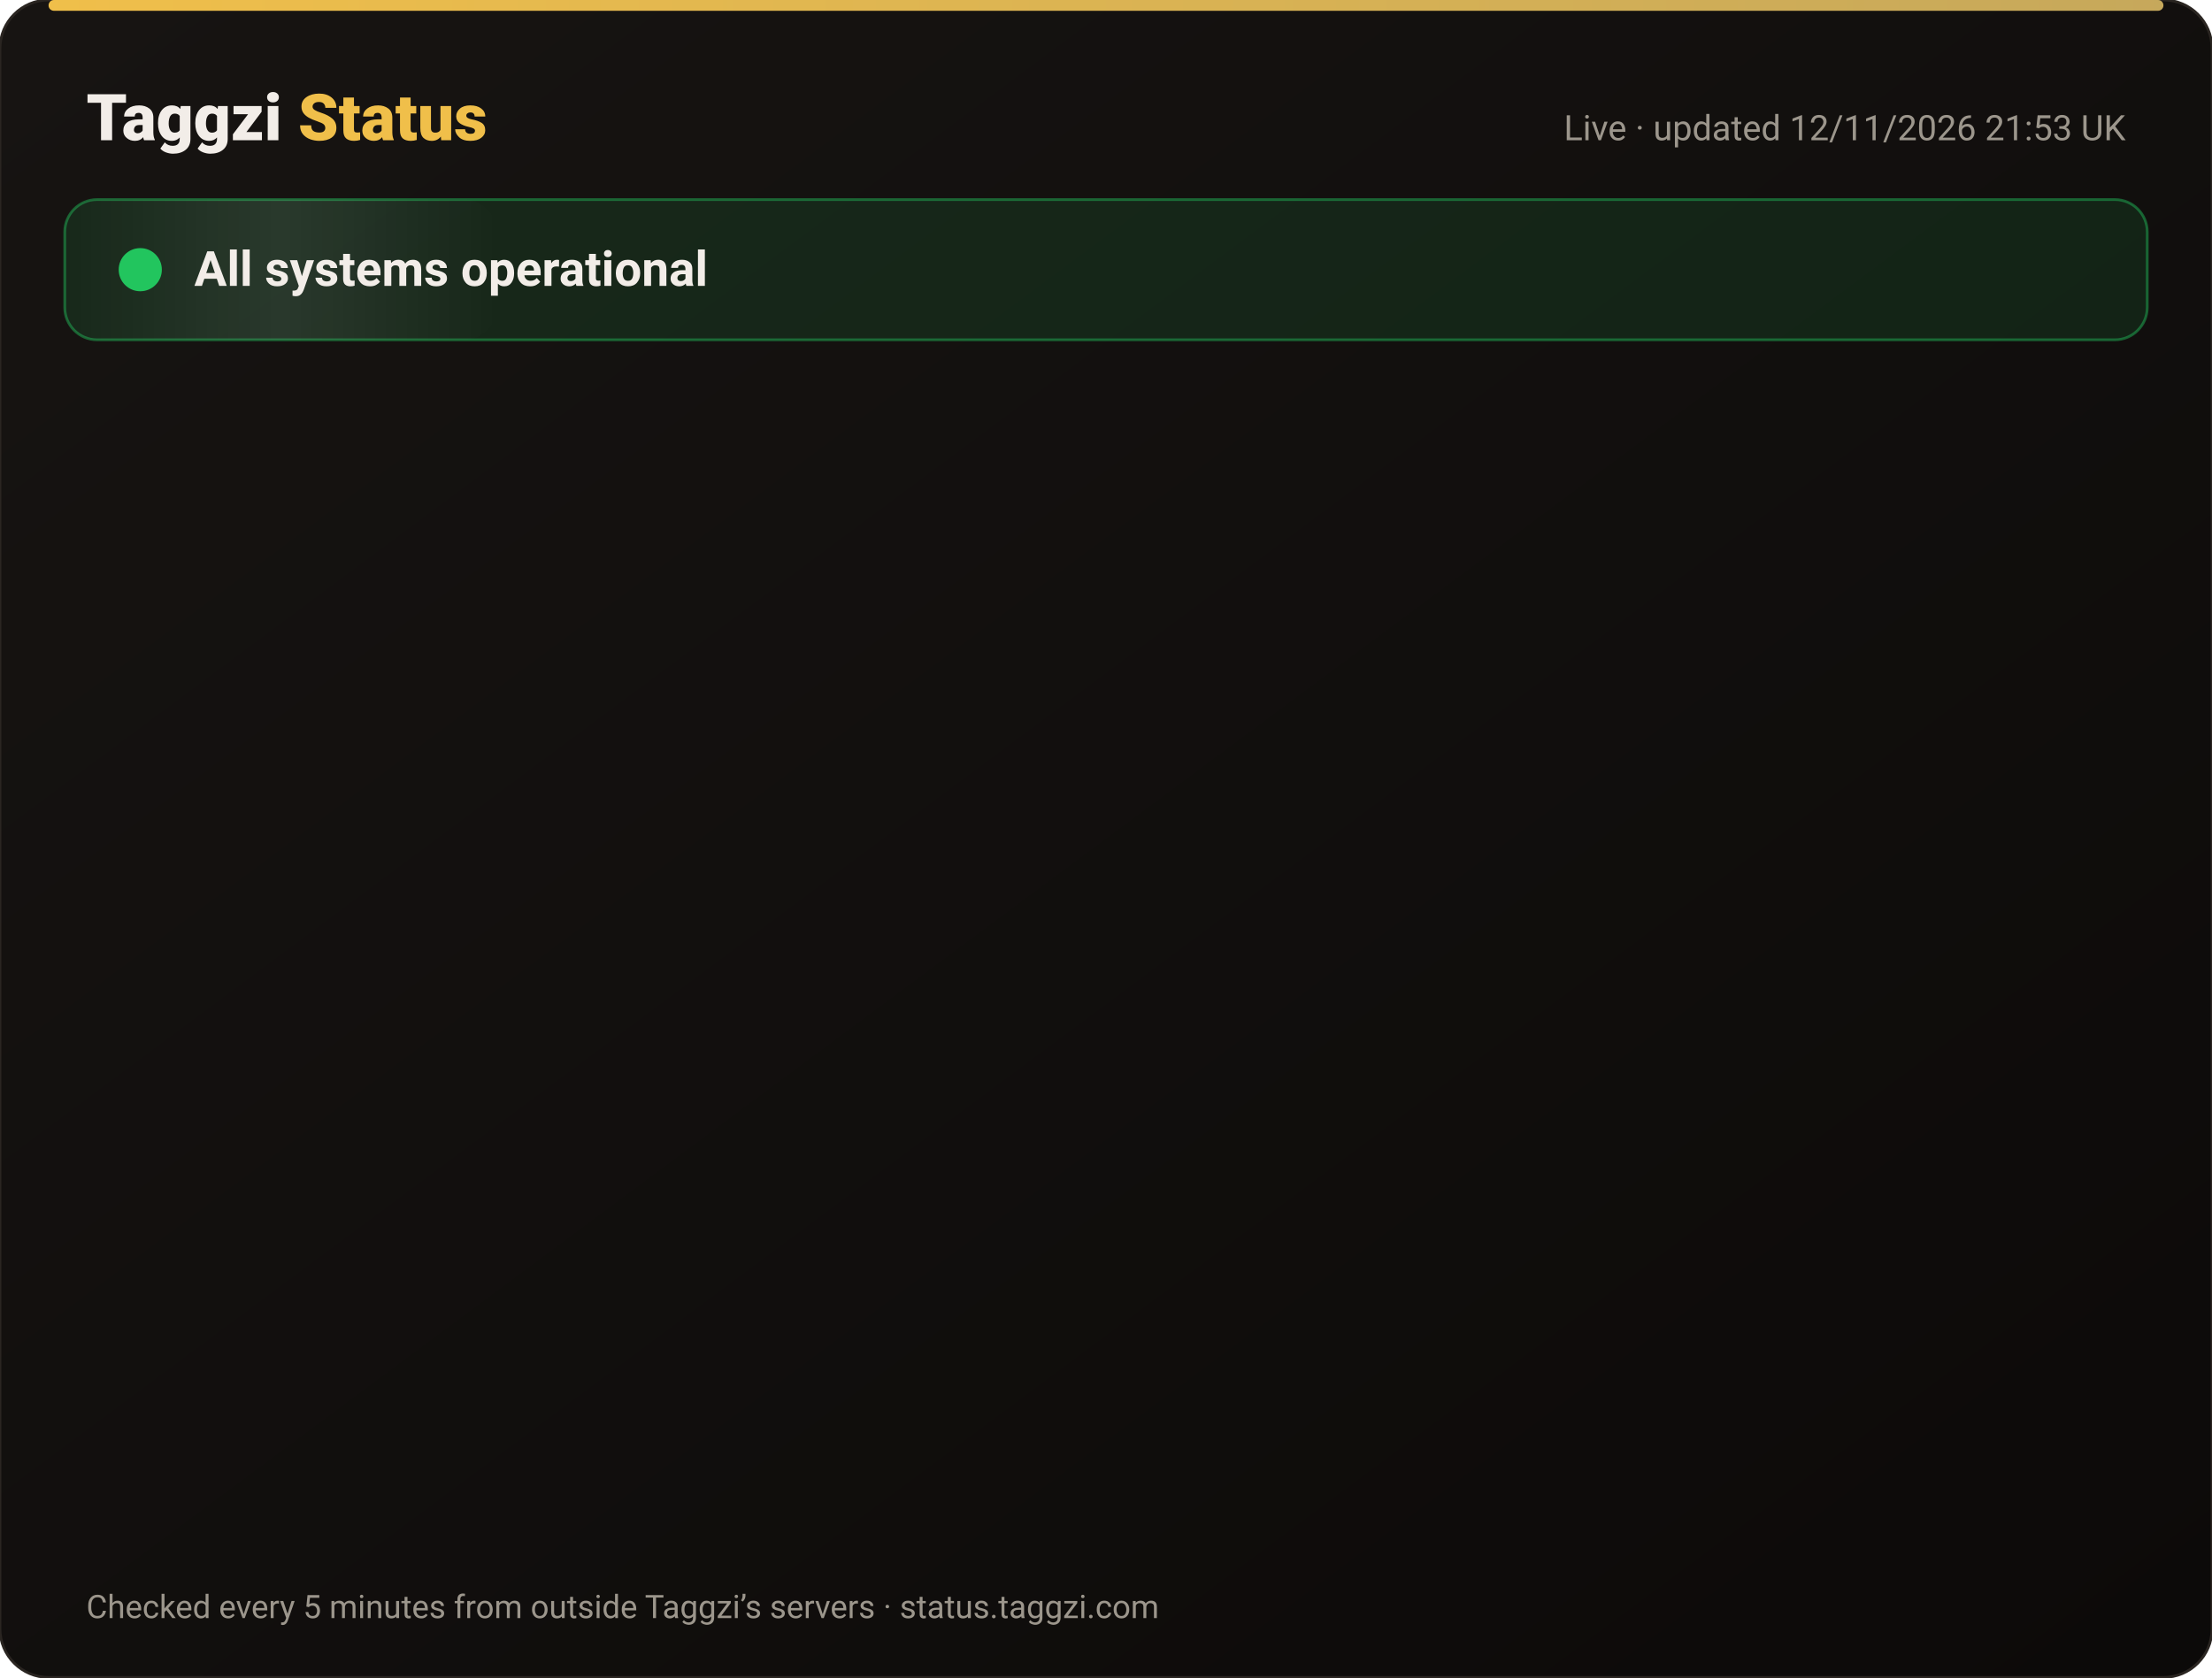
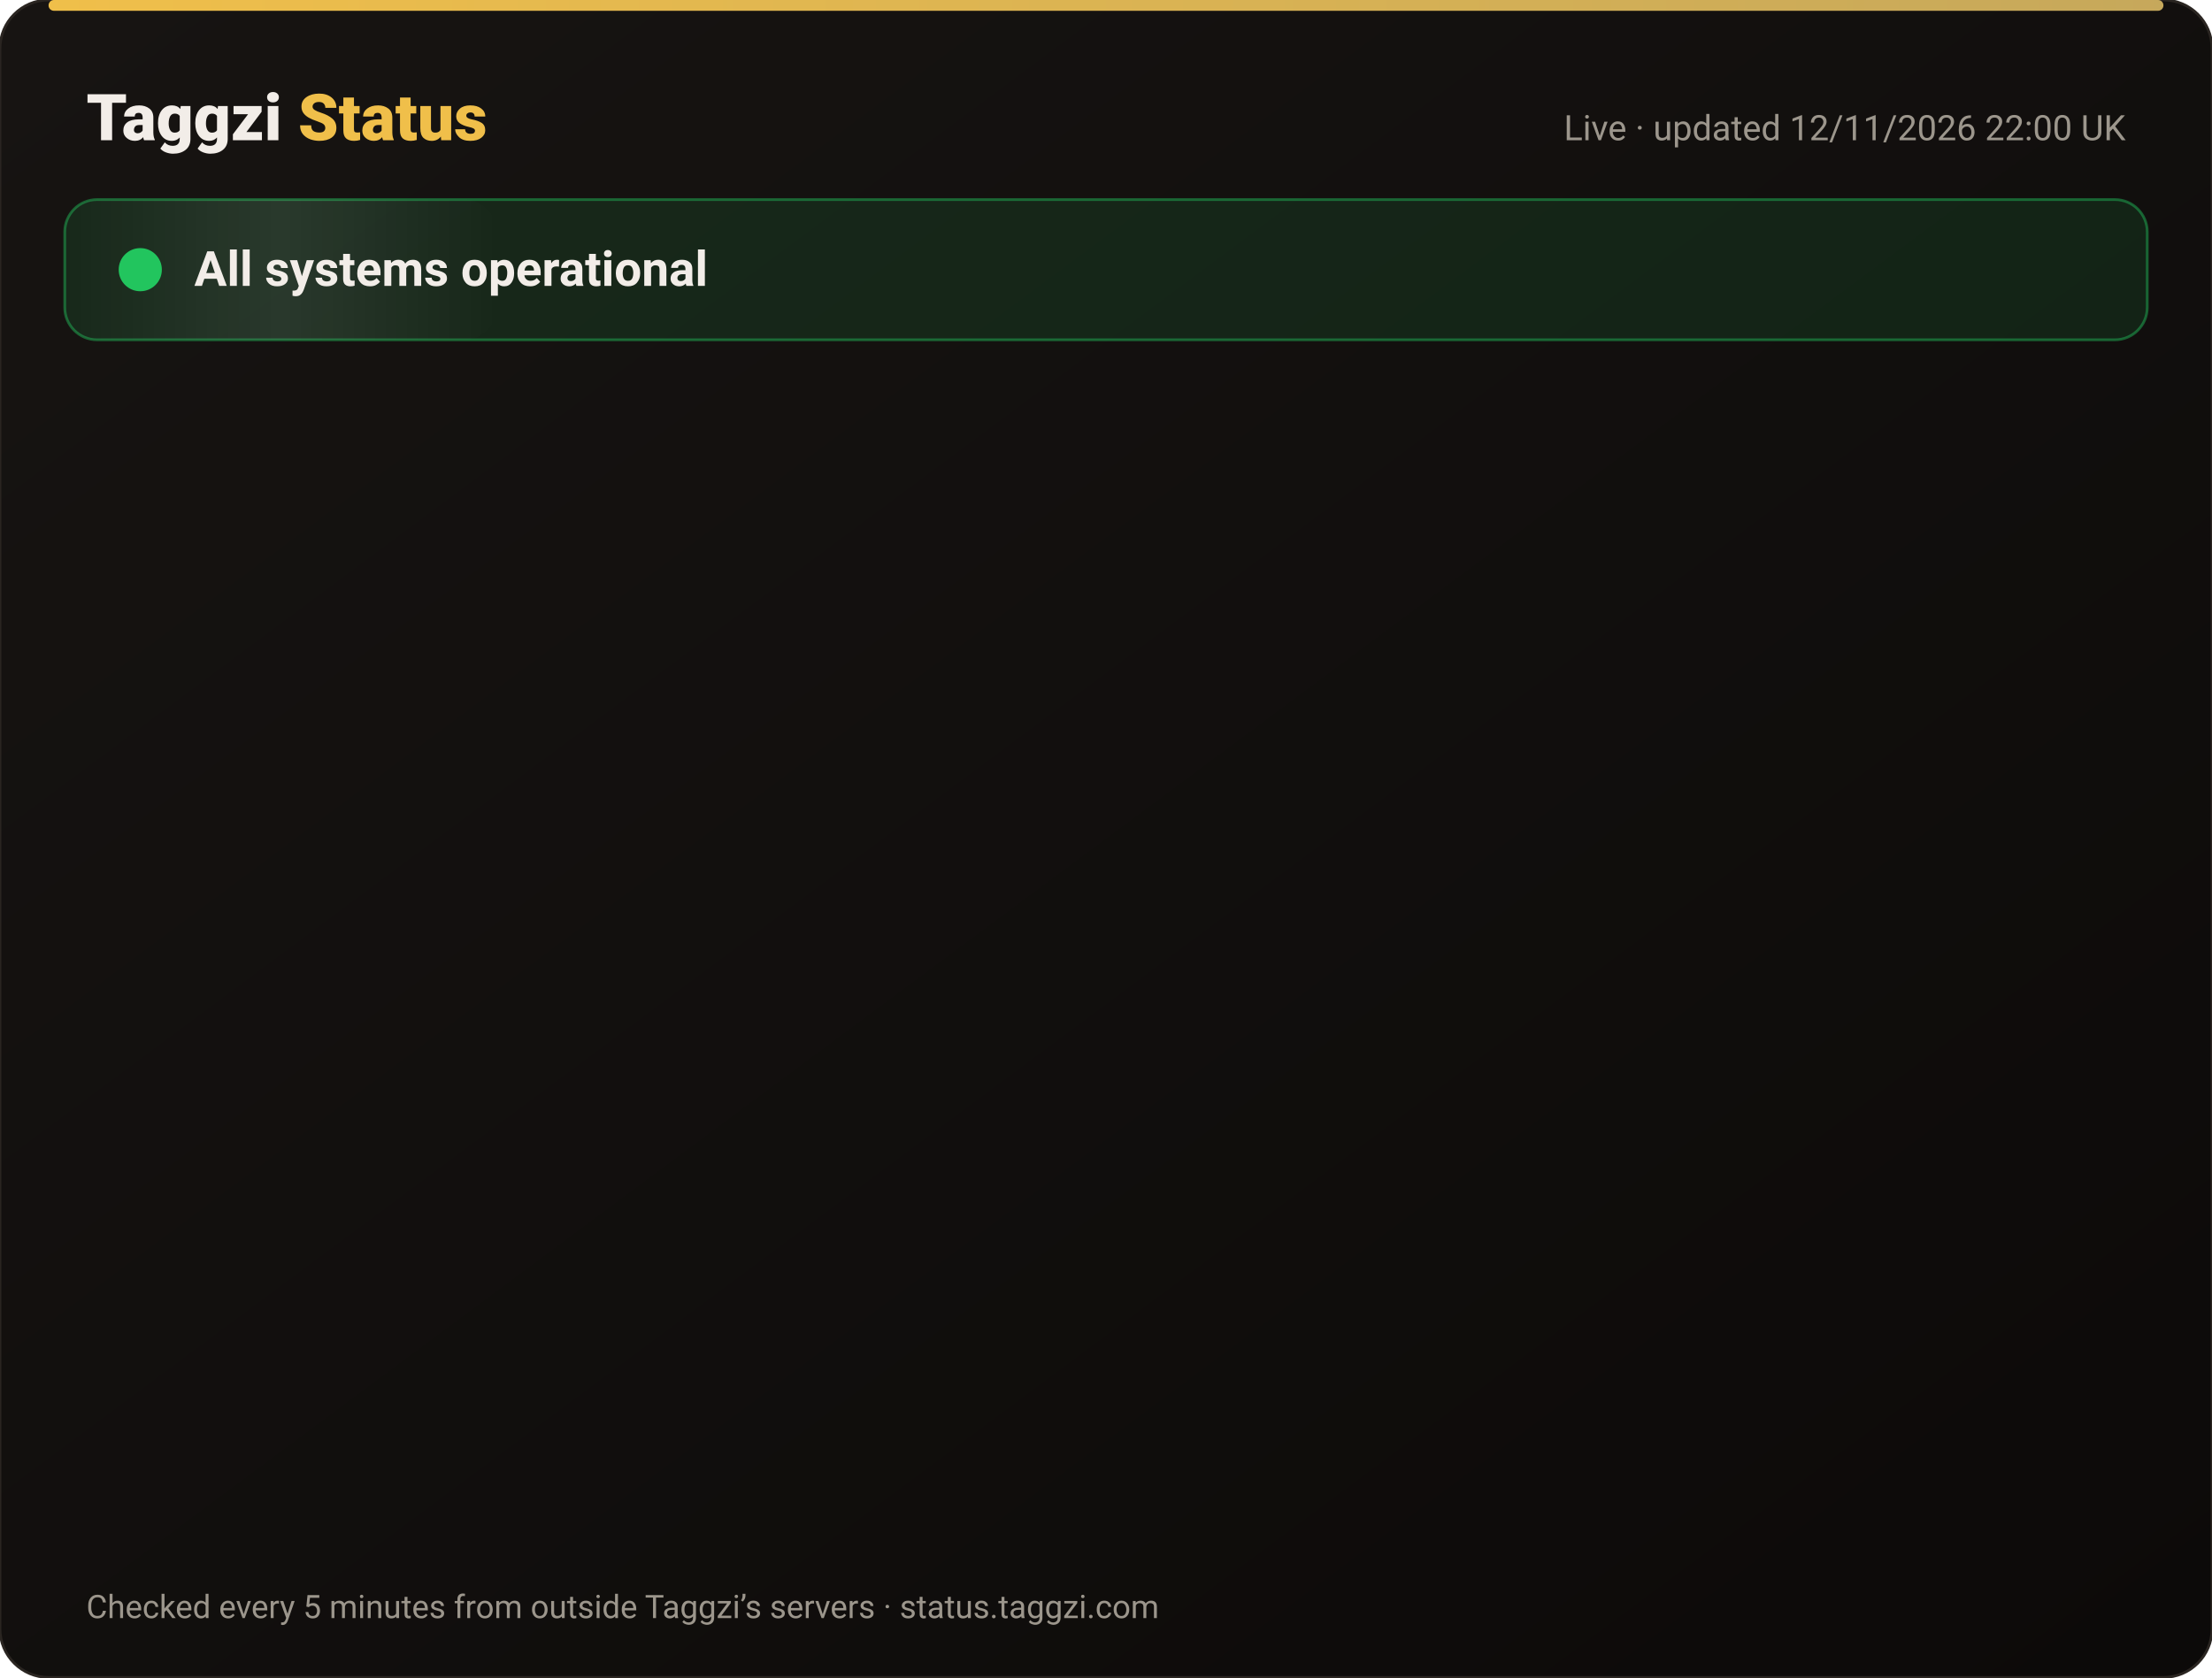
<svg xmlns="http://www.w3.org/2000/svg" width="820" height="622" viewBox="0 0 820 622" font-family="-apple-system,Segoe UI,Roboto,Helvetica,Arial,sans-serif">
  <defs>
    <linearGradient id="bg" x1="0" y1="0" x2="1" y2="1">
      <stop offset="0" stop-color="#171412" />
      <stop offset="1" stop-color="#0C0A09" />
    </linearGradient>
    <linearGradient id="gold" x1="0" x2="1">
      <stop offset="0" stop-color="#F0BF4A" />
      <stop offset="1" stop-color="#c6a85b" />
    </linearGradient>
    <linearGradient id="shine" x1="0" x2="1">
      <stop offset="0" stop-color="#fff" stop-opacity="0" />
      <stop offset=".5" stop-color="#fff" stop-opacity=".08" />
      <stop offset="1" stop-color="#fff" stop-opacity="0" />
    </linearGradient>
  </defs>
  <rect width="820" height="622" rx="18" fill="url(#bg)" stroke="#2a2521" />
  <rect x="18" y="0" width="784" height="4" rx="2" fill="url(#gold)" />
  <text x="32" y="52" font-size="24" font-weight="800" fill="#F2EDE8">Taggzi <tspan fill="#F0BF4A">Status</tspan>
  </text>
-   <text x="788" y="52" font-size="13" fill="#9C968C" text-anchor="end">Live · updated 12/11/2026 21:53 UK</text>
+   <text x="788" y="52" font-size="13" fill="#9C968C" text-anchor="end">Live · updated 12/11/2026 22:00 UK</text>
  <rect x="24" y="74" width="772" height="52" rx="12" fill="#22c55e" fill-opacity=".12" stroke="#22c55e" stroke-opacity=".45" />
  <rect x="24" y="74" width="160" height="52" rx="12" fill="url(#shine)">
    <animate attributeName="x" from="-160" to="820" dur="4s" repeatCount="indefinite" />
  </rect>
  <circle cx="52" cy="100" r="7" fill="#22c55e" />
  <circle cx="52" cy="100" r="7" fill="none" stroke="#22c55e" stroke-width="2">
    <animate attributeName="r" values="7;15;7" dur="2s" repeatCount="indefinite" />
    <animate attributeName="opacity" values=".9;0;.9" dur="2s" repeatCount="indefinite" />
  </circle>
  <text x="72" y="106" font-size="18" font-weight="700" fill="#F2EDE8">All systems operational</text>
  <g opacity="0">
    <animate attributeName="opacity" from="0" to="1" begin="0.00s" dur=".6s" fill="freeze" />
    <line x1="32" y1="188" x2="788" y2="188" stroke="#2a2521" />
    <circle cx="44" cy="166" r="6" fill="#22c55e">
      <animate attributeName="opacity" values="1;.45;1" dur="2.4s" begin="0.00s" repeatCount="indefinite" />
    </circle>
    <text x="62" y="171" font-size="15" font-weight="650" fill="#F2EDE8">Website</text>
    <text x="630" y="171" font-size="13" fill="#9C968C" text-anchor="end">99.97% uptime</text>
    <rect x="648" y="154" width="140" height="24" rx="12" fill="#22c55e" fill-opacity=".14" stroke="#22c55e" stroke-opacity=".5" />
    <text x="718" y="171" font-size="12" font-weight="700" fill="#22c55e" text-anchor="middle">Operational</text>
  </g>
  <g opacity="0">
    <animate attributeName="opacity" from="0" to="1" begin="0.15s" dur=".6s" fill="freeze" />
    <line x1="32" y1="234" x2="788" y2="234" stroke="#2a2521" />
    <circle cx="44" cy="212" r="6" fill="#22c55e">
      <animate attributeName="opacity" values="1;.45;1" dur="2.4s" begin="0.15s" repeatCount="indefinite" />
    </circle>
    <text x="62" y="217" font-size="15" font-weight="650" fill="#F2EDE8">Tag scans</text>
    <text x="630" y="217" font-size="13" fill="#9C968C" text-anchor="end">99.97% uptime</text>
    <rect x="648" y="200" width="140" height="24" rx="12" fill="#22c55e" fill-opacity=".14" stroke="#22c55e" stroke-opacity=".5" />
    <text x="718" y="217" font-size="12" font-weight="700" fill="#22c55e" text-anchor="middle">Operational</text>
  </g>
  <g opacity="0">
    <animate attributeName="opacity" from="0" to="1" begin="0.30s" dur=".6s" fill="freeze" />
    <line x1="32" y1="280" x2="788" y2="280" stroke="#2a2521" />
    <circle cx="44" cy="258" r="6" fill="#22c55e">
      <animate attributeName="opacity" values="1;.45;1" dur="2.4s" begin="0.30s" repeatCount="indefinite" />
    </circle>
    <text x="62" y="263" font-size="15" font-weight="650" fill="#F2EDE8">Manual tag lookup</text>
    <text x="630" y="263" font-size="13" fill="#9C968C" text-anchor="end">99.97% uptime</text>
    <rect x="648" y="246" width="140" height="24" rx="12" fill="#22c55e" fill-opacity=".14" stroke="#22c55e" stroke-opacity=".5" />
    <text x="718" y="263" font-size="12" font-weight="700" fill="#22c55e" text-anchor="middle">Operational</text>
  </g>
  <g opacity="0">
    <animate attributeName="opacity" from="0" to="1" begin="0.45s" dur=".6s" fill="freeze" />
    <line x1="32" y1="326" x2="788" y2="326" stroke="#2a2521" />
    <circle cx="44" cy="304" r="6" fill="#22c55e">
      <animate attributeName="opacity" values="1;.45;1" dur="2.4s" begin="0.45s" repeatCount="indefinite" />
    </circle>
    <text x="62" y="309" font-size="15" font-weight="650" fill="#F2EDE8">App &amp; login</text>
    <text x="630" y="309" font-size="13" fill="#9C968C" text-anchor="end">99.97% uptime</text>
    <rect x="648" y="292" width="140" height="24" rx="12" fill="#22c55e" fill-opacity=".14" stroke="#22c55e" stroke-opacity=".5" />
    <text x="718" y="309" font-size="12" font-weight="700" fill="#22c55e" text-anchor="middle">Operational</text>
  </g>
  <g opacity="0">
    <animate attributeName="opacity" from="0" to="1" begin="0.60s" dur=".6s" fill="freeze" />
    <line x1="32" y1="372" x2="788" y2="372" stroke="#2a2521" />
    <circle cx="44" cy="350" r="6" fill="#22c55e">
      <animate attributeName="opacity" values="1;.45;1" dur="2.4s" begin="0.60s" repeatCount="indefinite" />
    </circle>
    <text x="62" y="355" font-size="15" font-weight="650" fill="#F2EDE8">Community alerts</text>
    <text x="630" y="355" font-size="13" fill="#9C968C" text-anchor="end">99.97% uptime</text>
    <rect x="648" y="338" width="140" height="24" rx="12" fill="#22c55e" fill-opacity=".14" stroke="#22c55e" stroke-opacity=".5" />
    <text x="718" y="355" font-size="12" font-weight="700" fill="#22c55e" text-anchor="middle">Operational</text>
  </g>
  <g opacity="0">
    <animate attributeName="opacity" from="0" to="1" begin="0.75s" dur=".6s" fill="freeze" />
    <line x1="32" y1="418" x2="788" y2="418" stroke="#2a2521" />
    <circle cx="44" cy="396" r="6" fill="#22c55e">
      <animate attributeName="opacity" values="1;.45;1" dur="2.4s" begin="0.75s" repeatCount="indefinite" />
    </circle>
    <text x="62" y="401" font-size="15" font-weight="650" fill="#F2EDE8">Private calling</text>
    <text x="630" y="401" font-size="13" fill="#9C968C" text-anchor="end">99.97% uptime</text>
    <rect x="648" y="384" width="140" height="24" rx="12" fill="#22c55e" fill-opacity=".14" stroke="#22c55e" stroke-opacity=".5" />
    <text x="718" y="401" font-size="12" font-weight="700" fill="#22c55e" text-anchor="middle">Operational</text>
  </g>
  <g opacity="0">
    <animate attributeName="opacity" from="0" to="1" begin="0.90s" dur=".6s" fill="freeze" />
    <line x1="32" y1="464" x2="788" y2="464" stroke="#2a2521" />
    <circle cx="44" cy="442" r="6" fill="#22c55e">
      <animate attributeName="opacity" values="1;.45;1" dur="2.4s" begin="0.90s" repeatCount="indefinite" />
    </circle>
    <text x="62" y="447" font-size="15" font-weight="650" fill="#F2EDE8">Payments</text>
    <text x="630" y="447" font-size="13" fill="#9C968C" text-anchor="end">99.96% uptime</text>
    <rect x="648" y="430" width="140" height="24" rx="12" fill="#22c55e" fill-opacity=".14" stroke="#22c55e" stroke-opacity=".5" />
    <text x="718" y="447" font-size="12" font-weight="700" fill="#22c55e" text-anchor="middle">Operational</text>
  </g>
  <g opacity="0">
    <animate attributeName="opacity" from="0" to="1" begin="1.05s" dur=".6s" fill="freeze" />
    <line x1="32" y1="510" x2="788" y2="510" stroke="#2a2521" />
    <circle cx="44" cy="488" r="6" fill="#22c55e">
      <animate attributeName="opacity" values="1;.45;1" dur="2.4s" begin="1.05s" repeatCount="indefinite" />
    </circle>
    <text x="62" y="493" font-size="15" font-weight="650" fill="#F2EDE8">Email &amp; support</text>
    <text x="630" y="493" font-size="13" fill="#9C968C" text-anchor="end">99.97% uptime</text>
    <rect x="648" y="476" width="140" height="24" rx="12" fill="#22c55e" fill-opacity=".14" stroke="#22c55e" stroke-opacity=".5" />
    <text x="718" y="493" font-size="12" font-weight="700" fill="#22c55e" text-anchor="middle">Operational</text>
  </g>
  <g opacity="0">
    <animate attributeName="opacity" from="0" to="1" begin="1.20s" dur=".6s" fill="freeze" />
    <line x1="32" y1="556" x2="788" y2="556" stroke="#2a2521" />
    <circle cx="44" cy="534" r="6" fill="#22c55e">
      <animate attributeName="opacity" values="1;.45;1" dur="2.4s" begin="1.20s" repeatCount="indefinite" />
    </circle>
    <text x="62" y="539" font-size="15" font-weight="650" fill="#F2EDE8">Secure connection (SSL)</text>
    <text x="630" y="539" font-size="13" fill="#9C968C" text-anchor="end">100.00% uptime</text>
    <rect x="648" y="522" width="140" height="24" rx="12" fill="#22c55e" fill-opacity=".14" stroke="#22c55e" stroke-opacity=".5" />
    <text x="718" y="539" font-size="12" font-weight="700" fill="#22c55e" text-anchor="middle">Operational</text>
  </g>
  <text x="32" y="600" font-size="12" fill="#9C968C">Checked every 5 minutes from outside Taggzi’s servers · status.taggzi.com</text>
</svg>
